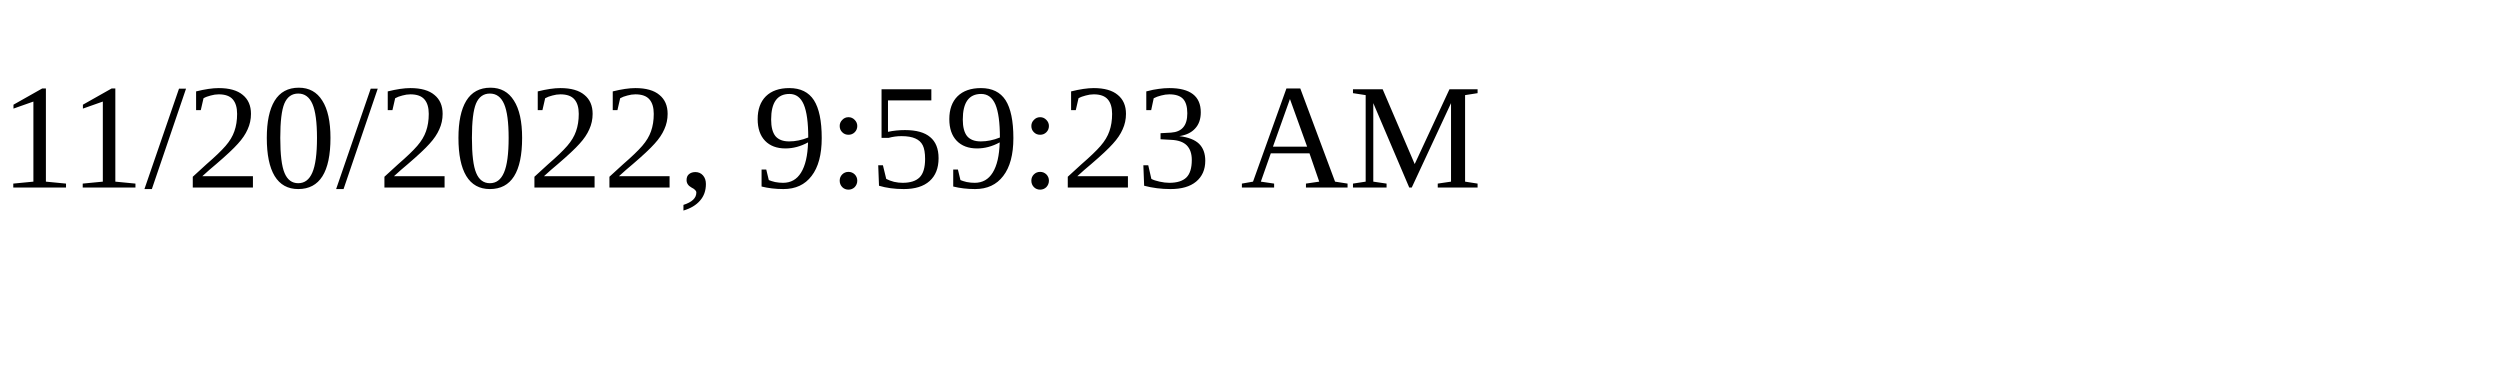
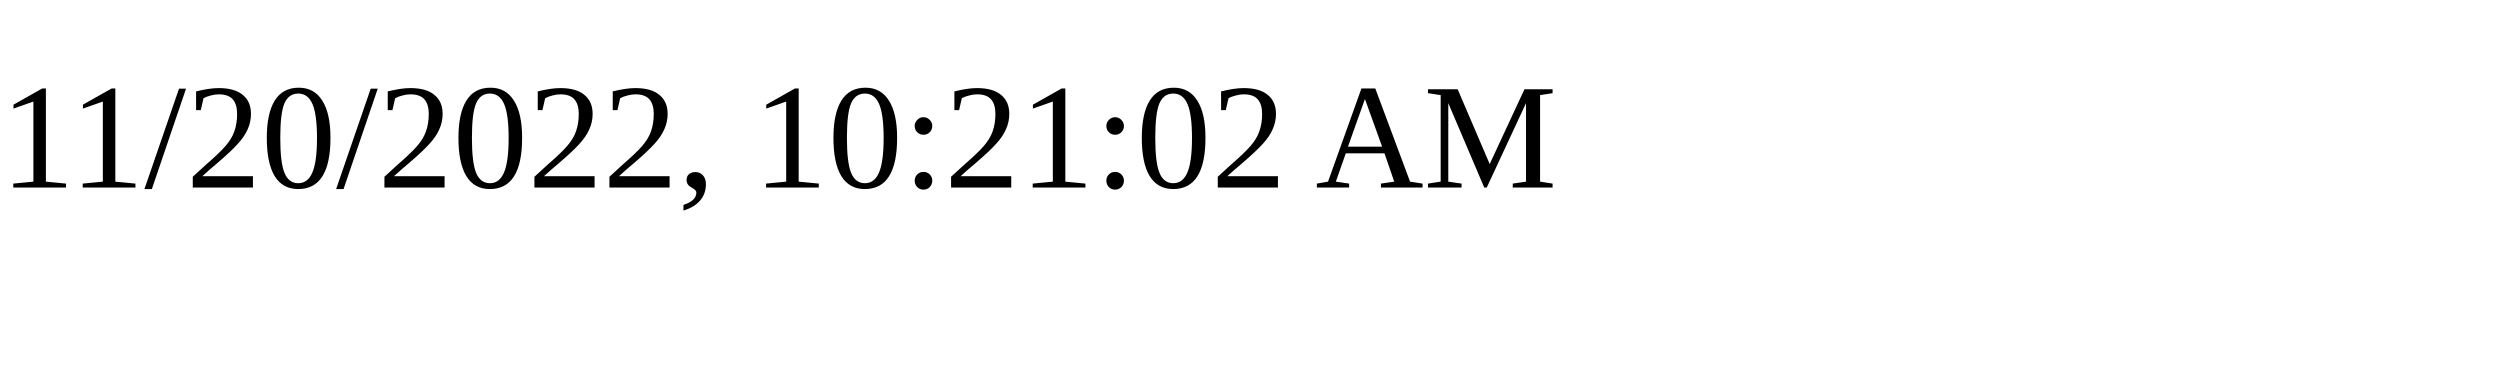
<svg xmlns="http://www.w3.org/2000/svg" height="30" width="200">
-   <text x="0" y="15">11/20/2022, 9:59:23 AM</text>
+   <text x="0" y="15">11/20/2022, 10:21:02 AM</text>
</svg>
